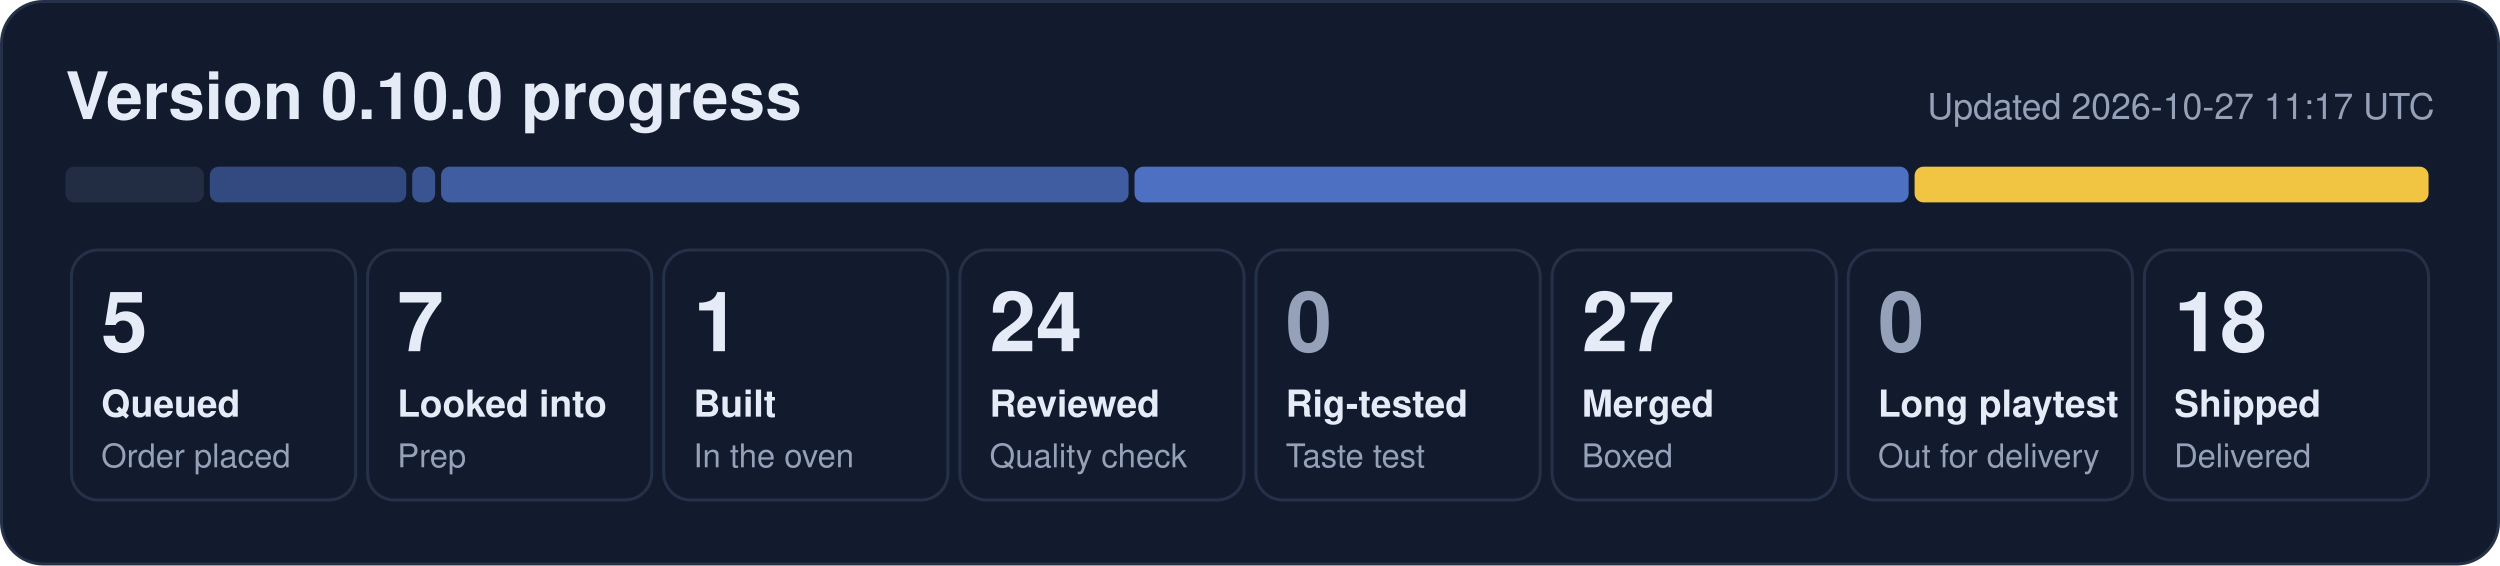
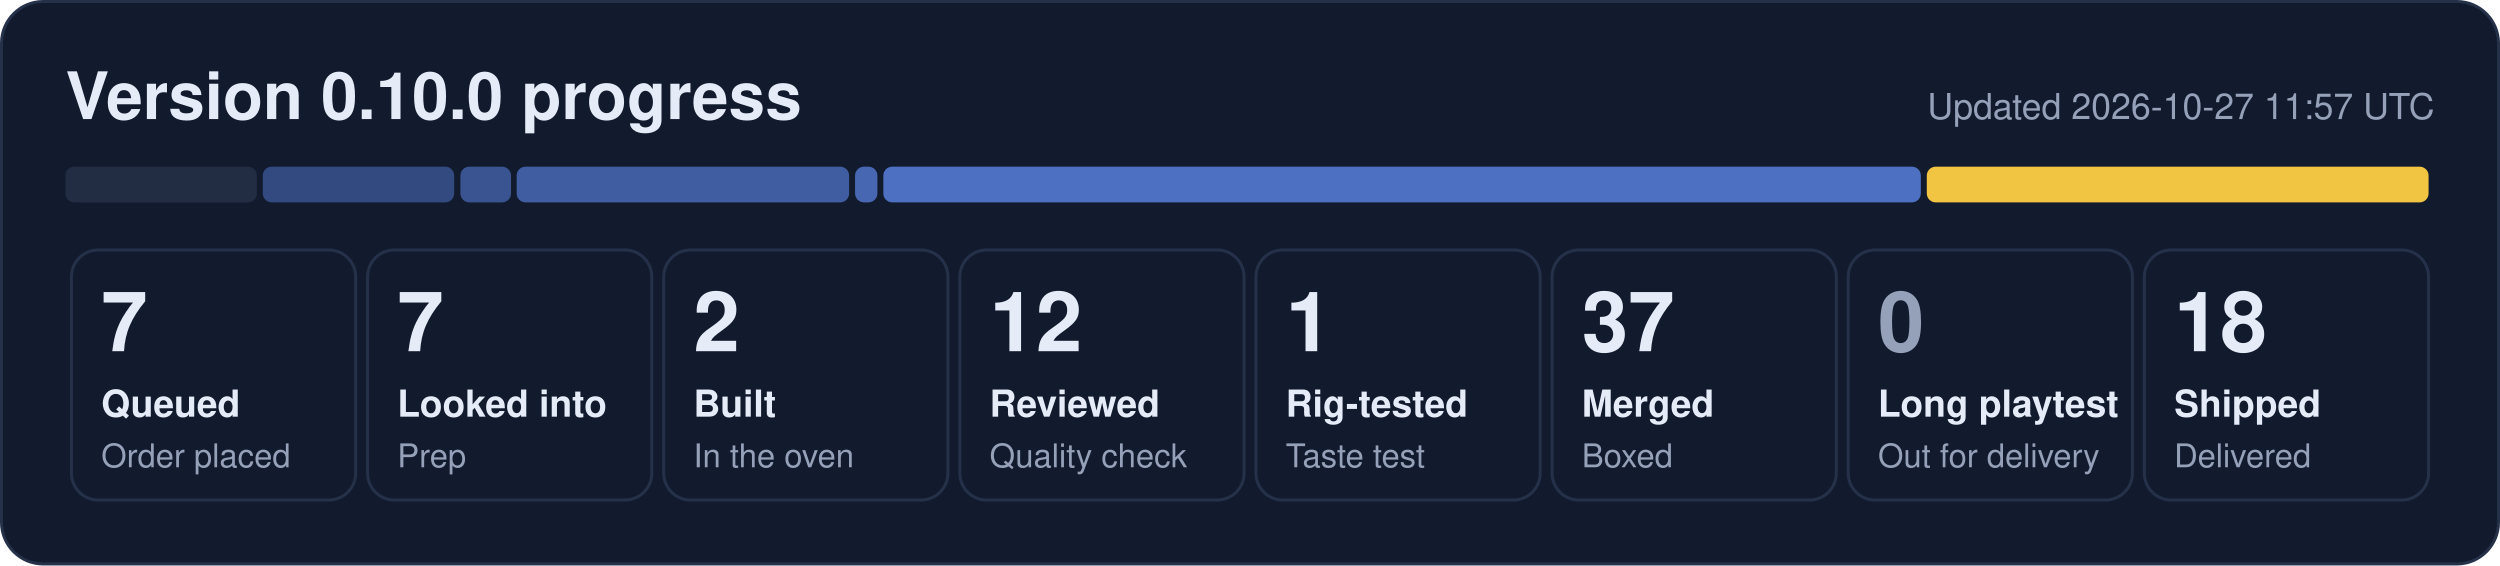
- <svg xmlns="http://www.w3.org/2000/svg" width="840" height="190" viewBox="0 0 840 190" role="img" aria-label="0.10.0 progress: 5 queued, 7 looked into, 1 built, 24 reviewed, 27 merged, 18 shipped">
+ <svg xmlns="http://www.w3.org/2000/svg" width="840" height="190" viewBox="0 0 840 190" role="img" aria-label="0.10.0 progress: 7 queued, 7 looked into, 2 built, 12 reviewed, 1 rig-tested, 37 merged, 18 shipped">
  <rect x="0.5" y="0.5" width="839" height="189" rx="14" fill="#121b2e" stroke="#243149" />
  <text x="22" y="40" font-family="Segoe UI, Helvetica, Arial, sans-serif" font-size="22" font-weight="700" fill="#e6ecf7">Version 0.10.0 progress</text>
-   <text x="818" y="40" font-family="Segoe UI, Helvetica, Arial, sans-serif" font-size="12" fill="#95a1b8" text-anchor="end">Updated 2026-10-27 11:17 UTC</text>
-   <rect x="22.0" y="56" width="46.5" height="12" rx="3" fill="#222d44" fill-opacity="1.00" />
-   <rect x="70.5" y="56" width="66.0" height="12" rx="3" fill="#5d86e8" fill-opacity="0.44" />
-   <rect x="138.5" y="56" width="7.7" height="12" rx="3" fill="#5d86e8" fill-opacity="0.53" />
-   <rect x="148.2" y="56" width="231.0" height="12" rx="3" fill="#5d86e8" fill-opacity="0.62" />
-   <rect x="381.2" y="56" width="260.1" height="12" rx="3" fill="#5d86e8" fill-opacity="0.80" />
-   <rect x="643.3" y="56" width="172.7" height="12" rx="3" fill="#f5c842" fill-opacity="0.98" />
+   <text x="818" y="40" font-family="Segoe UI, Helvetica, Arial, sans-serif" font-size="12" fill="#95a1b8" text-anchor="end">Updated 2026-10-27 11:57 UTC</text>
+   <rect x="22.0" y="56" width="64.3" height="12" rx="3" fill="#222d44" fill-opacity="1.00" />
+   <rect x="88.3" y="56" width="64.3" height="12" rx="3" fill="#5d86e8" fill-opacity="0.44" />
+   <rect x="154.7" y="56" width="17.0" height="12" rx="3" fill="#5d86e8" fill-opacity="0.53" />
+   <rect x="173.6" y="56" width="111.7" height="12" rx="3" fill="#5d86e8" fill-opacity="0.62" />
+   <rect x="287.3" y="56" width="7.5" height="12" rx="3" fill="#5d86e8" fill-opacity="0.71" />
+   <rect x="296.8" y="56" width="348.6" height="12" rx="3" fill="#5d86e8" fill-opacity="0.80" />
+   <rect x="647.4" y="56" width="168.6" height="12" rx="3" fill="#f5c842" fill-opacity="0.98" />
  <rect x="24.0" y="84" width="95.5" height="84" rx="9" fill="none" stroke="#243149" />
-   <text x="34.0" y="118" font-family="Segoe UI, Helvetica, Arial, sans-serif" font-size="28" font-weight="800" fill="#e6ecf7">5</text>
+   <text x="34.0" y="118" font-family="Segoe UI, Helvetica, Arial, sans-serif" font-size="28" font-weight="800" fill="#e6ecf7">7</text>
  <text x="34.0" y="140" font-family="Segoe UI, Helvetica, Arial, sans-serif" font-size="12.5" font-weight="600" fill="#e6ecf7">Queued</text>
  <text x="34.0" y="157" font-family="Segoe UI, Helvetica, Arial, sans-serif" font-size="11" fill="#95a1b8">Order placed</text>
  <rect x="123.5" y="84" width="95.5" height="84" rx="9" fill="none" stroke="#243149" />
  <text x="133.5" y="118" font-family="Segoe UI, Helvetica, Arial, sans-serif" font-size="28" font-weight="800" fill="#e6ecf7">7</text>
  <text x="133.5" y="140" font-family="Segoe UI, Helvetica, Arial, sans-serif" font-size="12.5" font-weight="600" fill="#e6ecf7">Looked into</text>
  <text x="133.5" y="157" font-family="Segoe UI, Helvetica, Arial, sans-serif" font-size="11" fill="#95a1b8">Prep</text>
  <rect x="223.0" y="84" width="95.5" height="84" rx="9" fill="none" stroke="#243149" />
-   <text x="233.0" y="118" font-family="Segoe UI, Helvetica, Arial, sans-serif" font-size="28" font-weight="800" fill="#e6ecf7">1</text>
+   <text x="233.0" y="118" font-family="Segoe UI, Helvetica, Arial, sans-serif" font-size="28" font-weight="800" fill="#e6ecf7">2</text>
  <text x="233.0" y="140" font-family="Segoe UI, Helvetica, Arial, sans-serif" font-size="12.5" font-weight="600" fill="#e6ecf7">Built</text>
  <text x="233.0" y="157" font-family="Segoe UI, Helvetica, Arial, sans-serif" font-size="11" fill="#95a1b8">In the oven</text>
  <rect x="322.5" y="84" width="95.5" height="84" rx="9" fill="none" stroke="#243149" />
-   <text x="332.5" y="118" font-family="Segoe UI, Helvetica, Arial, sans-serif" font-size="28" font-weight="800" fill="#e6ecf7">24</text>
+   <text x="332.5" y="118" font-family="Segoe UI, Helvetica, Arial, sans-serif" font-size="28" font-weight="800" fill="#e6ecf7">12</text>
  <text x="332.5" y="140" font-family="Segoe UI, Helvetica, Arial, sans-serif" font-size="12.5" font-weight="600" fill="#e6ecf7">Reviewed</text>
  <text x="332.5" y="157" font-family="Segoe UI, Helvetica, Arial, sans-serif" font-size="11" fill="#95a1b8">Quality check</text>
  <rect x="422.0" y="84" width="95.5" height="84" rx="9" fill="none" stroke="#243149" />
-   <text x="432.0" y="118" font-family="Segoe UI, Helvetica, Arial, sans-serif" font-size="28" font-weight="800" fill="#95a1b8">0</text>
+   <text x="432.0" y="118" font-family="Segoe UI, Helvetica, Arial, sans-serif" font-size="28" font-weight="800" fill="#e6ecf7">1</text>
  <text x="432.0" y="140" font-family="Segoe UI, Helvetica, Arial, sans-serif" font-size="12.5" font-weight="600" fill="#e6ecf7">Rig-tested</text>
  <text x="432.0" y="157" font-family="Segoe UI, Helvetica, Arial, sans-serif" font-size="11" fill="#95a1b8">Taste test</text>
  <rect x="521.5" y="84" width="95.5" height="84" rx="9" fill="none" stroke="#243149" />
-   <text x="531.5" y="118" font-family="Segoe UI, Helvetica, Arial, sans-serif" font-size="28" font-weight="800" fill="#e6ecf7">27</text>
+   <text x="531.5" y="118" font-family="Segoe UI, Helvetica, Arial, sans-serif" font-size="28" font-weight="800" fill="#e6ecf7">37</text>
  <text x="531.5" y="140" font-family="Segoe UI, Helvetica, Arial, sans-serif" font-size="12.5" font-weight="600" fill="#e6ecf7">Merged</text>
  <text x="531.5" y="157" font-family="Segoe UI, Helvetica, Arial, sans-serif" font-size="11" fill="#95a1b8">Boxed</text>
  <rect x="621.0" y="84" width="95.5" height="84" rx="9" fill="none" stroke="#243149" />
  <text x="631.0" y="118" font-family="Segoe UI, Helvetica, Arial, sans-serif" font-size="28" font-weight="800" fill="#95a1b8">0</text>
  <text x="631.0" y="140" font-family="Segoe UI, Helvetica, Arial, sans-serif" font-size="12.5" font-weight="600" fill="#e6ecf7">Long playtest</text>
  <text x="631.0" y="157" font-family="Segoe UI, Helvetica, Arial, sans-serif" font-size="11" fill="#95a1b8">Out for delivery</text>
  <rect x="720.5" y="84" width="95.5" height="84" rx="9" fill="none" stroke="#243149" />
  <text x="730.5" y="118" font-family="Segoe UI, Helvetica, Arial, sans-serif" font-size="28" font-weight="800" fill="#e6ecf7">18</text>
  <text x="730.5" y="140" font-family="Segoe UI, Helvetica, Arial, sans-serif" font-size="12.5" font-weight="600" fill="#e6ecf7">Shipped</text>
  <text x="730.5" y="157" font-family="Segoe UI, Helvetica, Arial, sans-serif" font-size="11" fill="#95a1b8">Delivered</text>
</svg>
